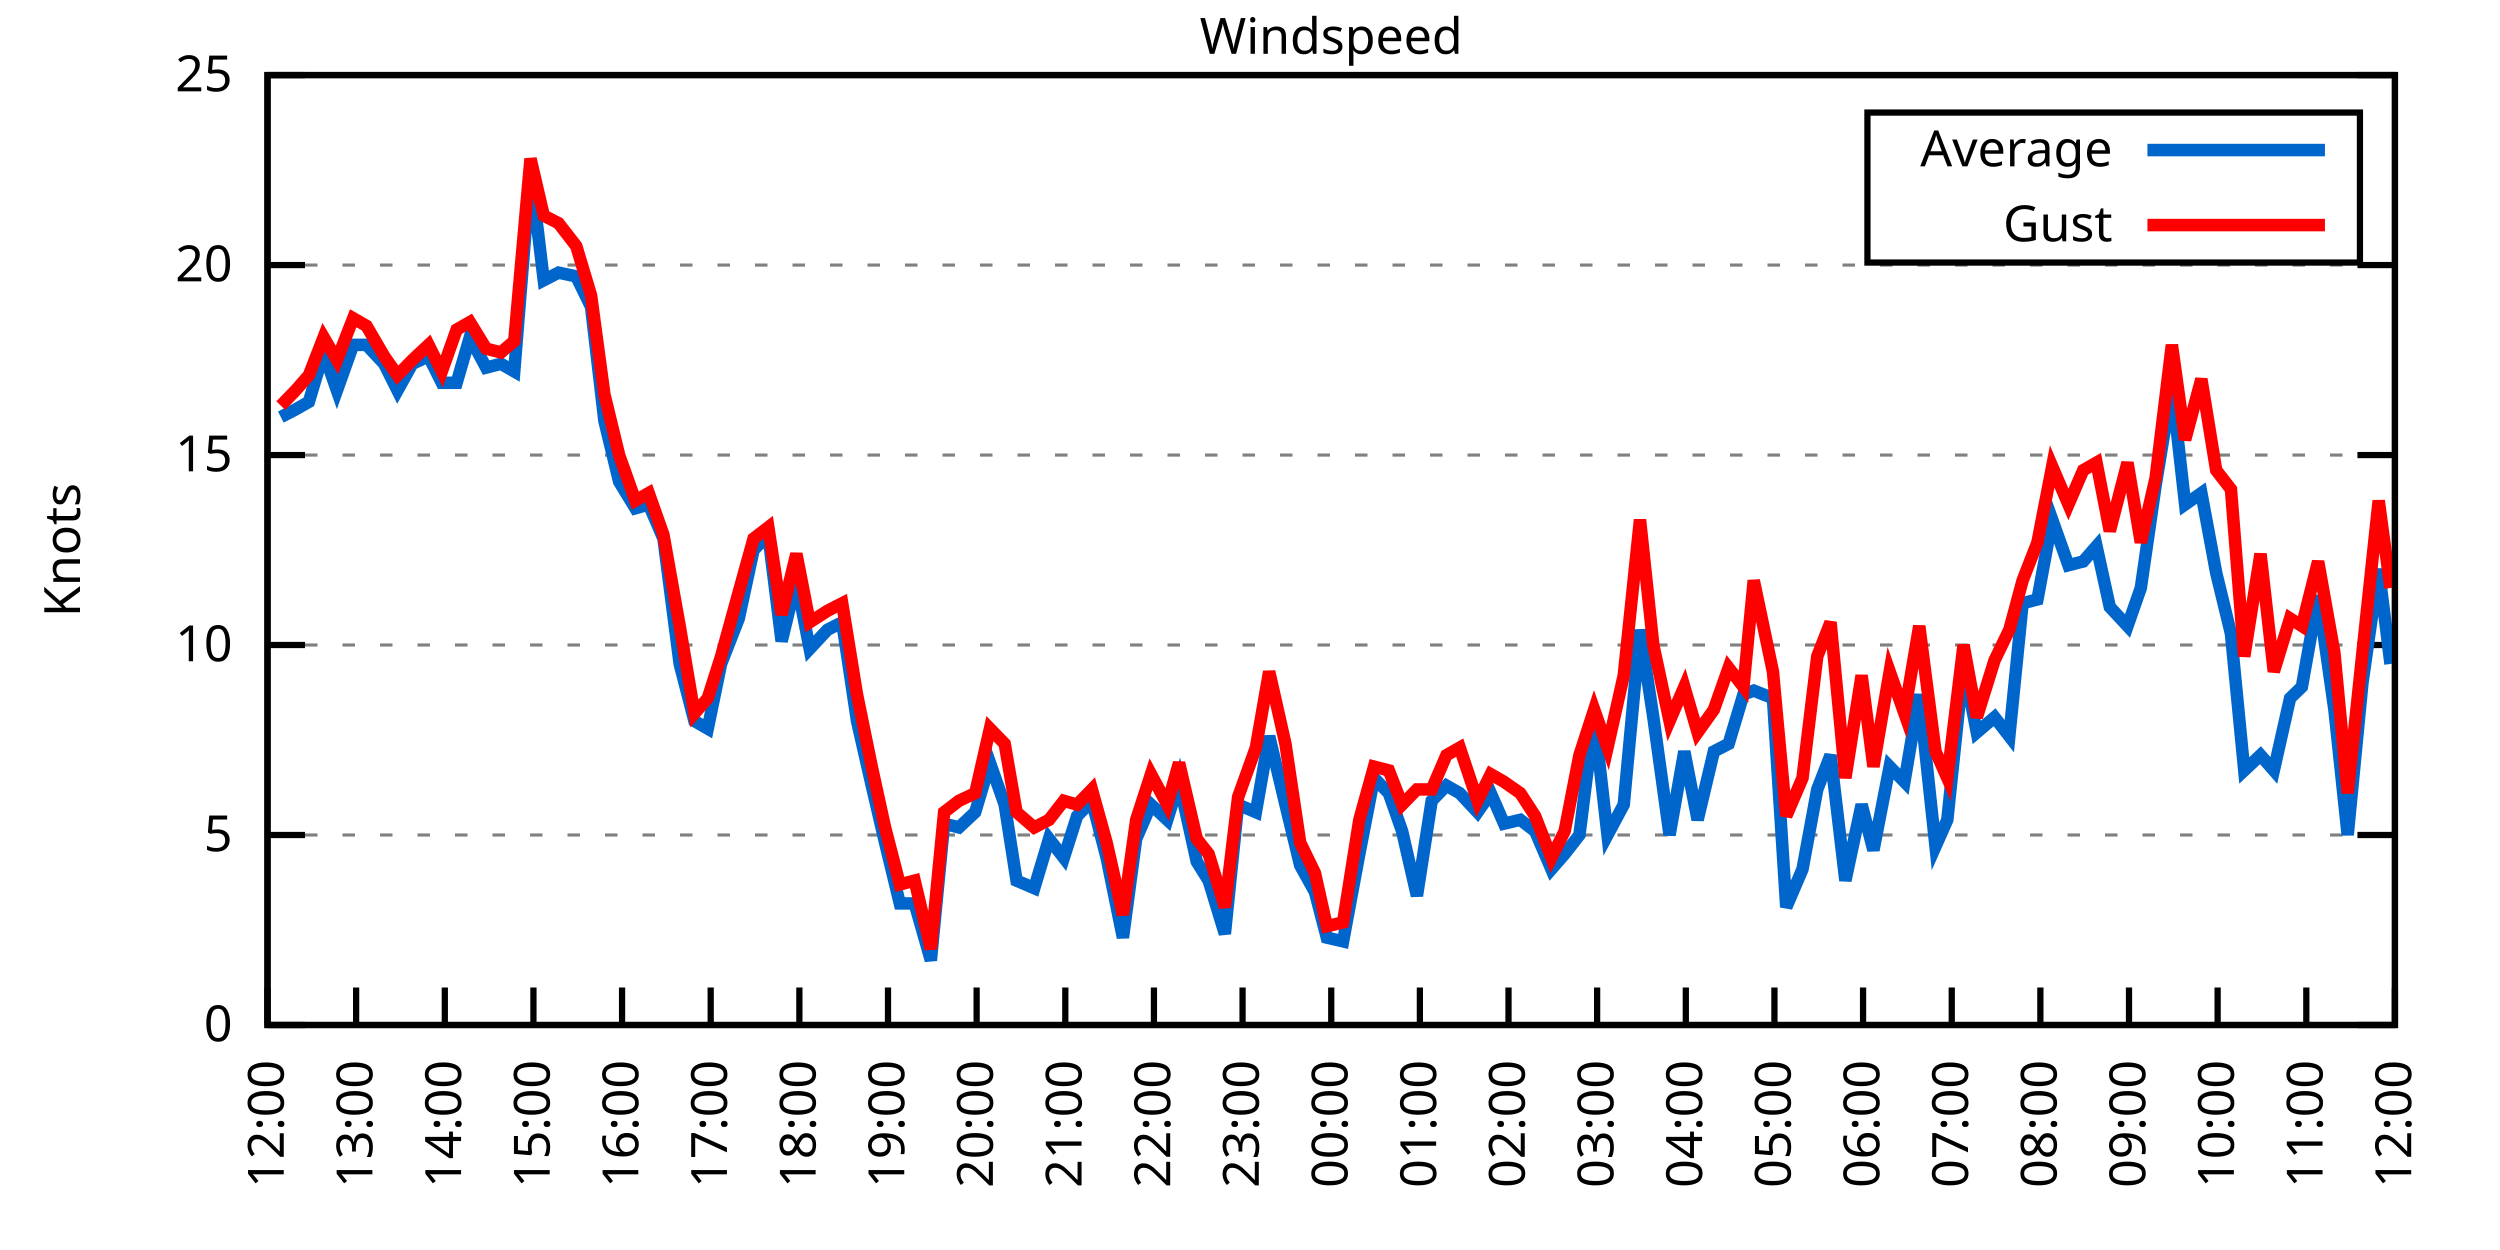
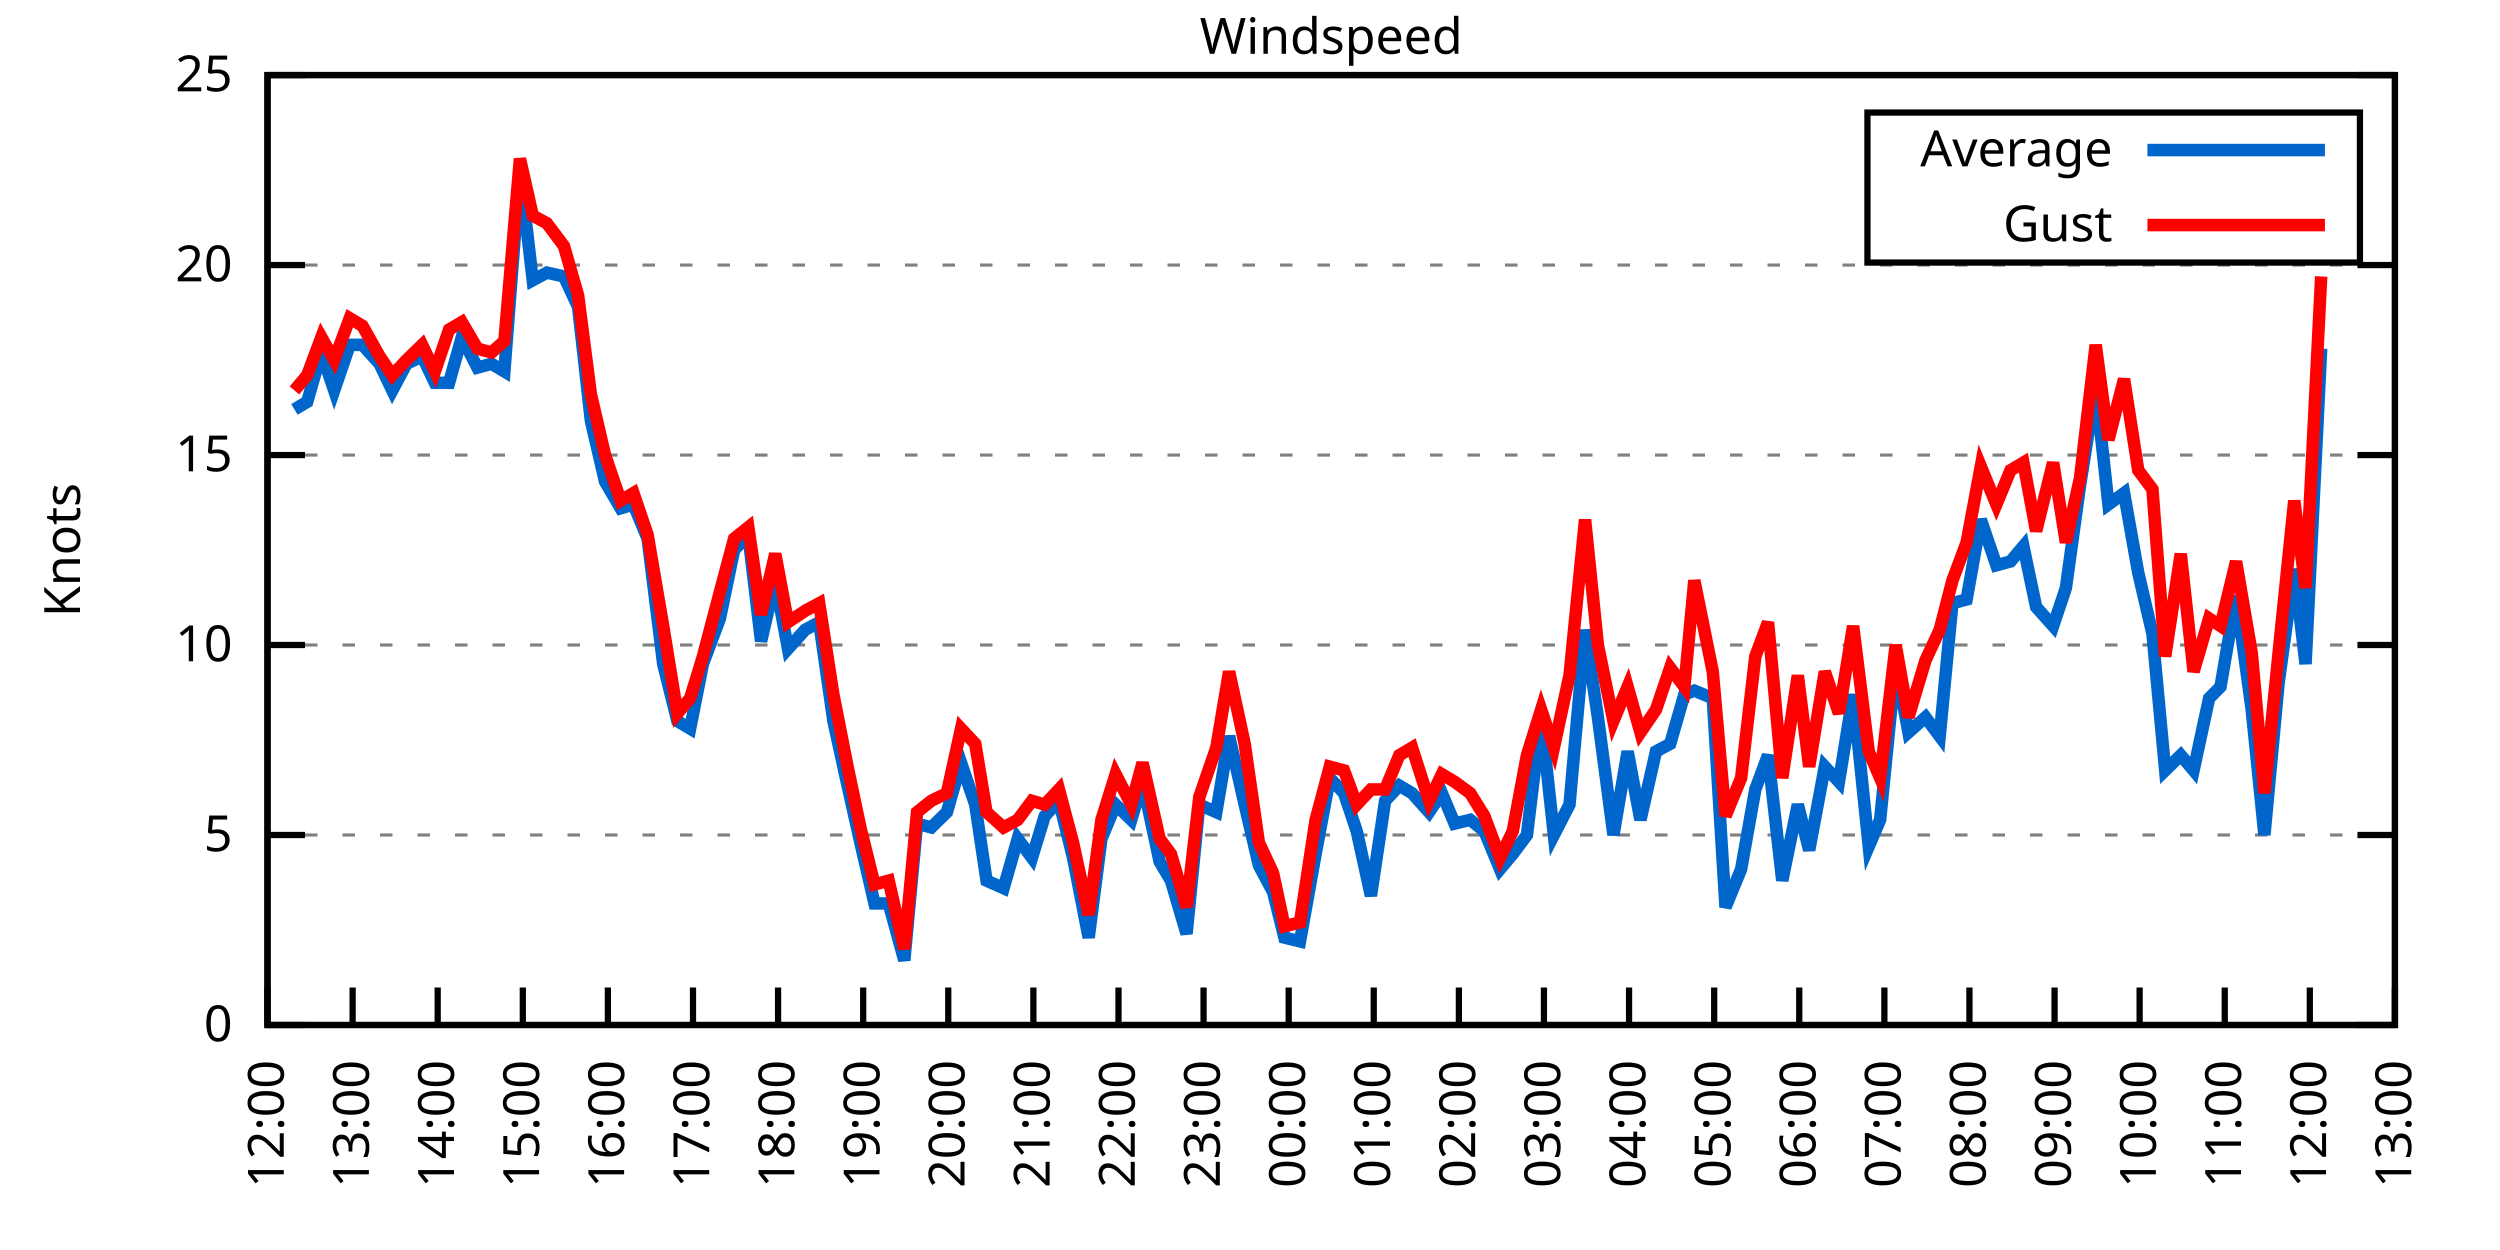
<svg xmlns="http://www.w3.org/2000/svg" xmlns:xlink="http://www.w3.org/1999/xlink" width="400" height="200" viewBox="0 0 400 200">
  <g id="gnuplot_canvas">
    <rect x="0" y="0" width="400" height="200" fill="none" />
    <defs>
      <circle id="gpDot" r="0.5" stroke-width="0.5" stroke="currentColor" />
      <path id="gpPt0" stroke-width="0.333" stroke="currentColor" d="M-1,0 h2 M0,-1 v2" />
      <path id="gpPt1" stroke-width="0.333" stroke="currentColor" d="M-1,-1 L1,1 M1,-1 L-1,1" />
      <path id="gpPt2" stroke-width="0.333" stroke="currentColor" d="M-1,0 L1,0 M0,-1 L0,1 M-1,-1 L1,1 M-1,1 L1,-1" />
      <rect id="gpPt3" stroke-width="0.333" stroke="currentColor" x="-1" y="-1" width="2" height="2" />
      <rect id="gpPt4" stroke-width="0.333" stroke="currentColor" fill="currentColor" x="-1" y="-1" width="2" height="2" />
      <circle id="gpPt5" stroke-width="0.333" stroke="currentColor" cx="0" cy="0" r="1" />
      <use xlink:href="#gpPt5" id="gpPt6" fill="currentColor" stroke="none" />
      <path id="gpPt7" stroke-width="0.333" stroke="currentColor" d="M0,-1.33 L-1.33,0.67 L1.33,0.67 z" />
      <use xlink:href="#gpPt7" id="gpPt8" fill="currentColor" stroke="none" />
      <use xlink:href="#gpPt7" id="gpPt9" stroke="currentColor" transform="rotate(180)" />
      <use xlink:href="#gpPt9" id="gpPt10" fill="currentColor" stroke="none" />
      <use xlink:href="#gpPt3" id="gpPt11" stroke="currentColor" transform="rotate(45)" />
      <use xlink:href="#gpPt11" id="gpPt12" fill="currentColor" stroke="none" />
      <path id="gpPt13" stroke-width="0.333" stroke="currentColor" d="M0,1.330 L1.265,0.411 L0.782,-1.067 L-0.782,-1.076 L-1.265,0.411 z" />
      <use xlink:href="#gpPt13" id="gpPt14" fill="currentColor" stroke="none" />
      <filter id="textbox" filterUnits="objectBoundingBox" x="0" y="0" height="1" width="1">
        <feFlood flood-color="white" flood-opacity="1" result="bgnd" />
        <feComposite in="SourceGraphic" in2="bgnd" operator="atop" />
      </filter>
      <filter id="greybox" filterUnits="objectBoundingBox" x="0" y="0" height="1" width="1">
        <feFlood flood-color="lightgrey" flood-opacity="1" result="grey" />
        <feComposite in="SourceGraphic" in2="grey" operator="atop" />
      </filter>
    </defs>
    <g fill="none" color="white" stroke="currentColor" stroke-width="1.00" stroke-linecap="butt" stroke-linejoin="miter">
</g>
    <g fill="none" color="black" stroke="currentColor" stroke-width="1.00" stroke-linecap="butt" stroke-linejoin="miter">
      <g stroke="none" shape-rendering="crispEdges">
        <polygon fill="rgb(255, 255, 255)" points="42.80,164.00 383.18,164.00 383.18,12.02 42.80,12.02 " />
      </g>
    </g>
    <g fill="none" color="black" stroke="currentColor" stroke-width="1.00" stroke-linecap="butt" stroke-linejoin="miter">
</g>
    <g fill="none" color="black" stroke="black" stroke-width="0.50" stroke-linecap="butt" stroke-linejoin="miter">
</g>
    <g fill="none" color="gray" stroke="currentColor" stroke-width="0.50" stroke-linecap="butt" stroke-linejoin="miter">
      <path stroke="gray" stroke-dasharray="2,4" class="gridline" d="M42.80,164.00 L383.19,164.00  " />
    </g>
    <g fill="none" color="gray" stroke="gray" stroke-width="1.00" stroke-linecap="butt" stroke-linejoin="miter">
</g>
    <g fill="none" color="black" stroke="currentColor" stroke-width="1.00" stroke-linecap="butt" stroke-linejoin="miter">
      <path stroke="black" d="M42.80,164.00 L48.80,164.00 M383.19,164.00 L377.19,164.00  " />
      <g transform="translate(37.20,166.60)" stroke="none" fill="black" font-family="Sans" font-size="8.00" text-anchor="end">
        <text>
          <tspan font-family="Sans"> 0</tspan>
        </text>
      </g>
    </g>
    <g fill="none" color="black" stroke="currentColor" stroke-width="1.00" stroke-linecap="butt" stroke-linejoin="miter">
</g>
    <g fill="none" color="black" stroke="black" stroke-width="0.50" stroke-linecap="butt" stroke-linejoin="miter">
</g>
    <g fill="none" color="gray" stroke="currentColor" stroke-width="0.50" stroke-linecap="butt" stroke-linejoin="miter">
      <path stroke="gray" stroke-dasharray="2,4" class="gridline" d="M42.80,133.60 L383.19,133.60  " />
    </g>
    <g fill="none" color="gray" stroke="gray" stroke-width="1.00" stroke-linecap="butt" stroke-linejoin="miter">
</g>
    <g fill="none" color="black" stroke="currentColor" stroke-width="1.00" stroke-linecap="butt" stroke-linejoin="miter">
      <path stroke="black" d="M42.80,133.60 L48.80,133.60 M383.19,133.60 L377.19,133.60  " />
      <g transform="translate(37.20,136.20)" stroke="none" fill="black" font-family="Sans" font-size="8.00" text-anchor="end">
        <text>
          <tspan font-family="Sans"> 5</tspan>
        </text>
      </g>
    </g>
    <g fill="none" color="black" stroke="currentColor" stroke-width="1.00" stroke-linecap="butt" stroke-linejoin="miter">
</g>
    <g fill="none" color="black" stroke="black" stroke-width="0.50" stroke-linecap="butt" stroke-linejoin="miter">
</g>
    <g fill="none" color="gray" stroke="currentColor" stroke-width="0.50" stroke-linecap="butt" stroke-linejoin="miter">
      <path stroke="gray" stroke-dasharray="2,4" class="gridline" d="M42.80,103.20 L383.19,103.20  " />
    </g>
    <g fill="none" color="gray" stroke="gray" stroke-width="1.00" stroke-linecap="butt" stroke-linejoin="miter">
</g>
    <g fill="none" color="black" stroke="currentColor" stroke-width="1.00" stroke-linecap="butt" stroke-linejoin="miter">
      <path stroke="black" d="M42.80,103.20 L48.80,103.20 M383.19,103.20 L377.19,103.20  " />
      <g transform="translate(37.20,105.80)" stroke="none" fill="black" font-family="Sans" font-size="8.00" text-anchor="end">
        <text>
          <tspan font-family="Sans"> 10</tspan>
        </text>
      </g>
    </g>
    <g fill="none" color="black" stroke="currentColor" stroke-width="1.00" stroke-linecap="butt" stroke-linejoin="miter">
</g>
    <g fill="none" color="black" stroke="black" stroke-width="0.50" stroke-linecap="butt" stroke-linejoin="miter">
</g>
    <g fill="none" color="gray" stroke="currentColor" stroke-width="0.50" stroke-linecap="butt" stroke-linejoin="miter">
      <path stroke="gray" stroke-dasharray="2,4" class="gridline" d="M42.80,72.81 L383.19,72.81  " />
    </g>
    <g fill="none" color="gray" stroke="gray" stroke-width="1.00" stroke-linecap="butt" stroke-linejoin="miter">
</g>
    <g fill="none" color="black" stroke="currentColor" stroke-width="1.00" stroke-linecap="butt" stroke-linejoin="miter">
      <path stroke="black" d="M42.80,72.81 L48.80,72.81 M383.19,72.81 L377.19,72.81  " />
      <g transform="translate(37.20,75.41)" stroke="none" fill="black" font-family="Sans" font-size="8.00" text-anchor="end">
        <text>
          <tspan font-family="Sans"> 15</tspan>
        </text>
      </g>
    </g>
    <g fill="none" color="black" stroke="currentColor" stroke-width="1.00" stroke-linecap="butt" stroke-linejoin="miter">
</g>
    <g fill="none" color="black" stroke="black" stroke-width="0.50" stroke-linecap="butt" stroke-linejoin="miter">
</g>
    <g fill="none" color="gray" stroke="currentColor" stroke-width="0.50" stroke-linecap="butt" stroke-linejoin="miter">
      <path stroke="gray" stroke-dasharray="2,4" class="gridline" d="M42.80,42.41 L383.19,42.41  " />
    </g>
    <g fill="none" color="gray" stroke="gray" stroke-width="1.00" stroke-linecap="butt" stroke-linejoin="miter">
</g>
    <g fill="none" color="black" stroke="currentColor" stroke-width="1.00" stroke-linecap="butt" stroke-linejoin="miter">
      <path stroke="black" d="M42.80,42.41 L48.80,42.41 M383.19,42.41 L377.19,42.41  " />
      <g transform="translate(37.20,45.01)" stroke="none" fill="black" font-family="Sans" font-size="8.00" text-anchor="end">
        <text>
          <tspan font-family="Sans"> 20</tspan>
        </text>
      </g>
    </g>
    <g fill="none" color="black" stroke="currentColor" stroke-width="1.00" stroke-linecap="butt" stroke-linejoin="miter">
</g>
    <g fill="none" color="black" stroke="black" stroke-width="0.50" stroke-linecap="butt" stroke-linejoin="miter">
</g>
    <g fill="none" color="gray" stroke="currentColor" stroke-width="0.50" stroke-linecap="butt" stroke-linejoin="miter">
      <path stroke="gray" stroke-dasharray="2,4" class="gridline" d="M42.80,12.01 L383.19,12.01  " />
    </g>
    <g fill="none" color="gray" stroke="gray" stroke-width="1.00" stroke-linecap="butt" stroke-linejoin="miter">
</g>
    <g fill="none" color="black" stroke="currentColor" stroke-width="1.00" stroke-linecap="butt" stroke-linejoin="miter">
      <path stroke="black" d="M42.80,12.01 L48.80,12.01 M383.19,12.01 L377.19,12.01  " />
      <g transform="translate(37.20,14.61)" stroke="none" fill="black" font-family="Sans" font-size="8.00" text-anchor="end">
        <text>
          <tspan font-family="Sans"> 25</tspan>
        </text>
      </g>
    </g>
    <g fill="none" color="black" stroke="currentColor" stroke-width="1.00" stroke-linecap="butt" stroke-linejoin="miter">
      <path stroke="black" d="M42.80,164.00 L42.80,158.00  " />
      <g transform="translate(45.40,169.60) rotate(270.00)" stroke="none" fill="black" font-family="Sans" font-size="8.00" text-anchor="end">
        <text>
          <tspan font-family="Sans">12:00</tspan>
        </text>
      </g>
    </g>
    <g fill="none" color="black" stroke="currentColor" stroke-width="1.00" stroke-linecap="butt" stroke-linejoin="miter">
-       <path stroke="black" d="M56.98,164.00 L56.98,158.00  " />
-       <g transform="translate(59.58,169.60) rotate(270.00)" stroke="none" fill="black" font-family="Sans" font-size="8.00" text-anchor="end">
+       <path stroke="black" d="M56.42,164.00 L56.42,158.00  " />
+       <g transform="translate(59.02,169.60) rotate(270.00)" stroke="none" fill="black" font-family="Sans" font-size="8.00" text-anchor="end">
        <text>
          <tspan font-family="Sans">13:00</tspan>
        </text>
      </g>
    </g>
    <g fill="none" color="black" stroke="currentColor" stroke-width="1.00" stroke-linecap="butt" stroke-linejoin="miter">
-       <path stroke="black" d="M71.17,164.00 L71.17,158.00  " />
-       <g transform="translate(73.77,169.60) rotate(270.00)" stroke="none" fill="black" font-family="Sans" font-size="8.00" text-anchor="end">
+       <path stroke="black" d="M70.03,164.00 L70.03,158.00  " />
+       <g transform="translate(72.63,169.60) rotate(270.00)" stroke="none" fill="black" font-family="Sans" font-size="8.00" text-anchor="end">
        <text>
          <tspan font-family="Sans">14:00</tspan>
        </text>
      </g>
    </g>
    <g fill="none" color="black" stroke="currentColor" stroke-width="1.00" stroke-linecap="butt" stroke-linejoin="miter">
-       <path stroke="black" d="M85.35,164.00 L85.35,158.00  " />
-       <g transform="translate(87.95,169.60) rotate(270.00)" stroke="none" fill="black" font-family="Sans" font-size="8.00" text-anchor="end">
+       <path stroke="black" d="M83.65,164.00 L83.65,158.00  " />
+       <g transform="translate(86.25,169.60) rotate(270.00)" stroke="none" fill="black" font-family="Sans" font-size="8.00" text-anchor="end">
        <text>
          <tspan font-family="Sans">15:00</tspan>
        </text>
      </g>
    </g>
    <g fill="none" color="black" stroke="currentColor" stroke-width="1.00" stroke-linecap="butt" stroke-linejoin="miter">
-       <path stroke="black" d="M99.53,164.00 L99.53,158.00  " />
-       <g transform="translate(102.13,169.60) rotate(270.00)" stroke="none" fill="black" font-family="Sans" font-size="8.00" text-anchor="end">
+       <path stroke="black" d="M97.26,164.00 L97.26,158.00  " />
+       <g transform="translate(99.86,169.60) rotate(270.00)" stroke="none" fill="black" font-family="Sans" font-size="8.00" text-anchor="end">
        <text>
          <tspan font-family="Sans">16:00</tspan>
        </text>
      </g>
    </g>
    <g fill="none" color="black" stroke="currentColor" stroke-width="1.00" stroke-linecap="butt" stroke-linejoin="miter">
-       <path stroke="black" d="M113.71,164.00 L113.71,158.00  " />
-       <g transform="translate(116.31,169.60) rotate(270.00)" stroke="none" fill="black" font-family="Sans" font-size="8.00" text-anchor="end">
+       <path stroke="black" d="M110.88,164.00 L110.88,158.00  " />
+       <g transform="translate(113.48,169.60) rotate(270.00)" stroke="none" fill="black" font-family="Sans" font-size="8.00" text-anchor="end">
        <text>
          <tspan font-family="Sans">17:00</tspan>
        </text>
      </g>
    </g>
    <g fill="none" color="black" stroke="currentColor" stroke-width="1.00" stroke-linecap="butt" stroke-linejoin="miter">
-       <path stroke="black" d="M127.90,164.00 L127.90,158.00  " />
-       <g transform="translate(130.50,169.60) rotate(270.00)" stroke="none" fill="black" font-family="Sans" font-size="8.00" text-anchor="end">
+       <path stroke="black" d="M124.49,164.00 L124.49,158.00  " />
+       <g transform="translate(127.09,169.60) rotate(270.00)" stroke="none" fill="black" font-family="Sans" font-size="8.00" text-anchor="end">
        <text>
          <tspan font-family="Sans">18:00</tspan>
        </text>
      </g>
    </g>
    <g fill="none" color="black" stroke="currentColor" stroke-width="1.00" stroke-linecap="butt" stroke-linejoin="miter">
-       <path stroke="black" d="M142.08,164.00 L142.08,158.00  " />
-       <g transform="translate(144.68,169.60) rotate(270.00)" stroke="none" fill="black" font-family="Sans" font-size="8.00" text-anchor="end">
+       <path stroke="black" d="M138.11,164.00 L138.11,158.00  " />
+       <g transform="translate(140.71,169.60) rotate(270.00)" stroke="none" fill="black" font-family="Sans" font-size="8.00" text-anchor="end">
        <text>
          <tspan font-family="Sans">19:00</tspan>
        </text>
      </g>
    </g>
    <g fill="none" color="black" stroke="currentColor" stroke-width="1.00" stroke-linecap="butt" stroke-linejoin="miter">
-       <path stroke="black" d="M156.26,164.00 L156.26,158.00  " />
-       <g transform="translate(158.86,169.60) rotate(270.00)" stroke="none" fill="black" font-family="Sans" font-size="8.00" text-anchor="end">
+       <path stroke="black" d="M151.72,164.00 L151.72,158.00  " />
+       <g transform="translate(154.32,169.60) rotate(270.00)" stroke="none" fill="black" font-family="Sans" font-size="8.00" text-anchor="end">
        <text>
          <tspan font-family="Sans">20:00</tspan>
        </text>
      </g>
    </g>
    <g fill="none" color="black" stroke="currentColor" stroke-width="1.00" stroke-linecap="butt" stroke-linejoin="miter">
-       <path stroke="black" d="M170.45,164.00 L170.45,158.00  " />
-       <g transform="translate(173.05,169.60) rotate(270.00)" stroke="none" fill="black" font-family="Sans" font-size="8.00" text-anchor="end">
+       <path stroke="black" d="M165.34,164.00 L165.34,158.00  " />
+       <g transform="translate(167.94,169.60) rotate(270.00)" stroke="none" fill="black" font-family="Sans" font-size="8.00" text-anchor="end">
        <text>
          <tspan font-family="Sans">21:00</tspan>
        </text>
      </g>
    </g>
    <g fill="none" color="black" stroke="currentColor" stroke-width="1.00" stroke-linecap="butt" stroke-linejoin="miter">
-       <path stroke="black" d="M184.63,164.00 L184.63,158.00  " />
-       <g transform="translate(187.23,169.60) rotate(270.00)" stroke="none" fill="black" font-family="Sans" font-size="8.00" text-anchor="end">
+       <path stroke="black" d="M178.96,164.00 L178.96,158.00  " />
+       <g transform="translate(181.56,169.60) rotate(270.00)" stroke="none" fill="black" font-family="Sans" font-size="8.00" text-anchor="end">
        <text>
          <tspan font-family="Sans">22:00</tspan>
        </text>
      </g>
    </g>
    <g fill="none" color="black" stroke="currentColor" stroke-width="1.00" stroke-linecap="butt" stroke-linejoin="miter">
-       <path stroke="black" d="M198.81,164.00 L198.81,158.00  " />
-       <g transform="translate(201.41,169.60) rotate(270.00)" stroke="none" fill="black" font-family="Sans" font-size="8.00" text-anchor="end">
+       <path stroke="black" d="M192.57,164.00 L192.57,158.00  " />
+       <g transform="translate(195.17,169.60) rotate(270.00)" stroke="none" fill="black" font-family="Sans" font-size="8.00" text-anchor="end">
        <text>
          <tspan font-family="Sans">23:00</tspan>
        </text>
      </g>
    </g>
    <g fill="none" color="black" stroke="currentColor" stroke-width="1.00" stroke-linecap="butt" stroke-linejoin="miter">
-       <path stroke="black" d="M213.00,164.00 L213.00,158.00  " />
-       <g transform="translate(215.60,169.60) rotate(270.00)" stroke="none" fill="black" font-family="Sans" font-size="8.00" text-anchor="end">
+       <path stroke="black" d="M206.19,164.00 L206.19,158.00  " />
+       <g transform="translate(208.79,169.60) rotate(270.00)" stroke="none" fill="black" font-family="Sans" font-size="8.00" text-anchor="end">
        <text>
          <tspan font-family="Sans">00:00</tspan>
        </text>
      </g>
    </g>
    <g fill="none" color="black" stroke="currentColor" stroke-width="1.00" stroke-linecap="butt" stroke-linejoin="miter">
-       <path stroke="black" d="M227.18,164.00 L227.18,158.00  " />
-       <g transform="translate(229.78,169.60) rotate(270.00)" stroke="none" fill="black" font-family="Sans" font-size="8.00" text-anchor="end">
+       <path stroke="black" d="M219.80,164.00 L219.80,158.00  " />
+       <g transform="translate(222.40,169.60) rotate(270.00)" stroke="none" fill="black" font-family="Sans" font-size="8.00" text-anchor="end">
        <text>
          <tspan font-family="Sans">01:00</tspan>
        </text>
      </g>
    </g>
    <g fill="none" color="black" stroke="currentColor" stroke-width="1.00" stroke-linecap="butt" stroke-linejoin="miter">
-       <path stroke="black" d="M241.36,164.00 L241.36,158.00  " />
-       <g transform="translate(243.96,169.60) rotate(270.00)" stroke="none" fill="black" font-family="Sans" font-size="8.00" text-anchor="end">
+       <path stroke="black" d="M233.42,164.00 L233.42,158.00  " />
+       <g transform="translate(236.02,169.60) rotate(270.00)" stroke="none" fill="black" font-family="Sans" font-size="8.00" text-anchor="end">
        <text>
          <tspan font-family="Sans">02:00</tspan>
        </text>
      </g>
    </g>
    <g fill="none" color="black" stroke="currentColor" stroke-width="1.00" stroke-linecap="butt" stroke-linejoin="miter">
-       <path stroke="black" d="M255.54,164.00 L255.54,158.00  " />
-       <g transform="translate(258.14,169.60) rotate(270.00)" stroke="none" fill="black" font-family="Sans" font-size="8.00" text-anchor="end">
+       <path stroke="black" d="M247.03,164.00 L247.03,158.00  " />
+       <g transform="translate(249.63,169.60) rotate(270.00)" stroke="none" fill="black" font-family="Sans" font-size="8.00" text-anchor="end">
        <text>
          <tspan font-family="Sans">03:00</tspan>
        </text>
      </g>
    </g>
    <g fill="none" color="black" stroke="currentColor" stroke-width="1.00" stroke-linecap="butt" stroke-linejoin="miter">
-       <path stroke="black" d="M269.73,164.00 L269.73,158.00  " />
-       <g transform="translate(272.33,169.60) rotate(270.00)" stroke="none" fill="black" font-family="Sans" font-size="8.00" text-anchor="end">
+       <path stroke="black" d="M260.65,164.00 L260.65,158.00  " />
+       <g transform="translate(263.25,169.60) rotate(270.00)" stroke="none" fill="black" font-family="Sans" font-size="8.00" text-anchor="end">
        <text>
          <tspan font-family="Sans">04:00</tspan>
        </text>
      </g>
    </g>
    <g fill="none" color="black" stroke="currentColor" stroke-width="1.00" stroke-linecap="butt" stroke-linejoin="miter">
-       <path stroke="black" d="M283.91,164.00 L283.91,158.00  " />
-       <g transform="translate(286.51,169.60) rotate(270.00)" stroke="none" fill="black" font-family="Sans" font-size="8.00" text-anchor="end">
+       <path stroke="black" d="M274.27,164.00 L274.27,158.00  " />
+       <g transform="translate(276.87,169.60) rotate(270.00)" stroke="none" fill="black" font-family="Sans" font-size="8.00" text-anchor="end">
        <text>
          <tspan font-family="Sans">05:00</tspan>
        </text>
      </g>
    </g>
    <g fill="none" color="black" stroke="currentColor" stroke-width="1.00" stroke-linecap="butt" stroke-linejoin="miter">
-       <path stroke="black" d="M298.09,164.00 L298.09,158.00  " />
-       <g transform="translate(300.69,169.60) rotate(270.00)" stroke="none" fill="black" font-family="Sans" font-size="8.00" text-anchor="end">
+       <path stroke="black" d="M287.88,164.00 L287.88,158.00  " />
+       <g transform="translate(290.48,169.60) rotate(270.00)" stroke="none" fill="black" font-family="Sans" font-size="8.00" text-anchor="end">
        <text>
          <tspan font-family="Sans">06:00</tspan>
        </text>
      </g>
    </g>
    <g fill="none" color="black" stroke="currentColor" stroke-width="1.00" stroke-linecap="butt" stroke-linejoin="miter">
-       <path stroke="black" d="M312.28,164.00 L312.28,158.00  " />
-       <g transform="translate(314.88,169.60) rotate(270.00)" stroke="none" fill="black" font-family="Sans" font-size="8.00" text-anchor="end">
+       <path stroke="black" d="M301.50,164.00 L301.50,158.00  " />
+       <g transform="translate(304.10,169.60) rotate(270.00)" stroke="none" fill="black" font-family="Sans" font-size="8.00" text-anchor="end">
        <text>
          <tspan font-family="Sans">07:00</tspan>
        </text>
      </g>
    </g>
    <g fill="none" color="black" stroke="currentColor" stroke-width="1.00" stroke-linecap="butt" stroke-linejoin="miter">
-       <path stroke="black" d="M326.46,164.00 L326.46,158.00  " />
-       <g transform="translate(329.06,169.60) rotate(270.00)" stroke="none" fill="black" font-family="Sans" font-size="8.00" text-anchor="end">
+       <path stroke="black" d="M315.11,164.00 L315.11,158.00  " />
+       <g transform="translate(317.71,169.60) rotate(270.00)" stroke="none" fill="black" font-family="Sans" font-size="8.00" text-anchor="end">
        <text>
          <tspan font-family="Sans">08:00</tspan>
        </text>
      </g>
    </g>
    <g fill="none" color="black" stroke="currentColor" stroke-width="1.00" stroke-linecap="butt" stroke-linejoin="miter">
-       <path stroke="black" d="M340.64,164.00 L340.64,158.00  " />
-       <g transform="translate(343.24,169.60) rotate(270.00)" stroke="none" fill="black" font-family="Sans" font-size="8.00" text-anchor="end">
+       <path stroke="black" d="M328.73,164.00 L328.73,158.00  " />
+       <g transform="translate(331.33,169.60) rotate(270.00)" stroke="none" fill="black" font-family="Sans" font-size="8.00" text-anchor="end">
        <text>
          <tspan font-family="Sans">09:00</tspan>
        </text>
      </g>
    </g>
    <g fill="none" color="black" stroke="currentColor" stroke-width="1.00" stroke-linecap="butt" stroke-linejoin="miter">
-       <path stroke="black" d="M354.82,164.00 L354.82,158.00  " />
-       <g transform="translate(357.42,169.60) rotate(270.00)" stroke="none" fill="black" font-family="Sans" font-size="8.00" text-anchor="end">
+       <path stroke="black" d="M342.34,164.00 L342.34,158.00  " />
+       <g transform="translate(344.94,169.60) rotate(270.00)" stroke="none" fill="black" font-family="Sans" font-size="8.00" text-anchor="end">
        <text>
          <tspan font-family="Sans">10:00</tspan>
        </text>
      </g>
    </g>
    <g fill="none" color="black" stroke="currentColor" stroke-width="1.00" stroke-linecap="butt" stroke-linejoin="miter">
-       <path stroke="black" d="M369.01,164.00 L369.01,158.00  " />
-       <g transform="translate(371.61,169.60) rotate(270.00)" stroke="none" fill="black" font-family="Sans" font-size="8.00" text-anchor="end">
+       <path stroke="black" d="M355.96,164.00 L355.96,158.00  " />
+       <g transform="translate(358.56,169.60) rotate(270.00)" stroke="none" fill="black" font-family="Sans" font-size="8.00" text-anchor="end">
        <text>
          <tspan font-family="Sans">11:00</tspan>
+         </text>
+       </g>
+     </g>
+     <g fill="none" color="black" stroke="currentColor" stroke-width="1.00" stroke-linecap="butt" stroke-linejoin="miter">
+       <path stroke="black" d="M369.57,164.00 L369.57,158.00  " />
+       <g transform="translate(372.17,169.60) rotate(270.00)" stroke="none" fill="black" font-family="Sans" font-size="8.00" text-anchor="end">
+         <text>
+           <tspan font-family="Sans">12:00</tspan>
        </text>
      </g>
    </g>
    <g fill="none" color="black" stroke="currentColor" stroke-width="1.00" stroke-linecap="butt" stroke-linejoin="miter">
      <path stroke="black" d="M383.19,164.00 L383.19,158.00  " />
      <g transform="translate(385.79,169.60) rotate(270.00)" stroke="none" fill="black" font-family="Sans" font-size="8.00" text-anchor="end">
        <text>
-           <tspan font-family="Sans">12:00</tspan>
+           <tspan font-family="Sans">13:00</tspan>
        </text>
      </g>
    </g>
    <g fill="none" color="black" stroke="currentColor" stroke-width="1.00" stroke-linecap="butt" stroke-linejoin="miter">
</g>
    <g fill="none" color="black" stroke="currentColor" stroke-width="1.00" stroke-linecap="butt" stroke-linejoin="miter">
      <path stroke="black" d="M42.80,12.01 L42.80,164.00 L383.19,164.00 L383.19,12.01 L42.80,12.01 Z  " />
    </g>
    <g fill="none" color="black" stroke="currentColor" stroke-width="1.00" stroke-linecap="butt" stroke-linejoin="miter">
</g>
    <g fill="none" color="black" stroke="currentColor" stroke-width="1.00" stroke-linecap="butt" stroke-linejoin="miter">
      <path stroke="black" d="M298.79,42.01 L298.79,18.01 L377.59,18.01 L377.59,42.01 L298.79,42.01 Z  " />
    </g>
    <g id="Windspeed_plot_1">
      <g fill="none" color="white" stroke="black" stroke-width="2.00" stroke-linecap="butt" stroke-linejoin="miter">
</g>
      <g fill="none" color="black" stroke="currentColor" stroke-width="2.00" stroke-linecap="butt" stroke-linejoin="miter">
        <g transform="translate(337.99,26.61)" stroke="none" fill="black" font-family="Sans" font-size="8.00" text-anchor="end">
          <text>
            <tspan font-family="Sans">Average</tspan>
          </text>
        </g>
      </g>
      <g fill="none" color="black" stroke="currentColor" stroke-width="2.00" stroke-linecap="butt" stroke-linejoin="miter">
-         <path stroke="rgb(  0, 102, 204)" d="M343.59,24.01 L371.99,24.01 M44.93,66.73 L47.29,65.51 L49.42,64.29 L51.78,56.39 L53.91,62.47 L56.51,55.18   L58.64,55.18 L61.47,58.21 L63.60,62.47 L65.97,58.21 L68.57,57.00 L70.69,61.25 L73.06,61.25 L75.18,53.96   L77.78,58.82 L80.15,58.21 L82.28,59.43 L84.88,27.21 L87.00,44.84 L89.37,43.62 L92.20,44.23 L94.57,49.10   L96.70,67.33 L99.06,77.06 L101.66,81.32 L103.79,80.71 L106.15,86.18 L108.75,106.24 L111.11,115.36 L113.24,116.58   L115.37,106.24 L118.21,98.95 L120.57,88.00 L122.93,85.57 L125.06,102.60 L127.42,92.87 L129.55,103.81 L132.39,100.77   L134.75,99.56 L137.12,115.36 L139.48,125.70 L141.61,134.82 L143.97,144.55 L146.34,144.55 L148.94,153.66 L151.06,131.78   L153.43,132.39 L156.03,129.95 L158.39,122.05 L160.75,128.74 L162.65,140.90 L165.48,142.11 L167.85,134.21 L170.21,137.25   L172.34,130.56 L174.70,128.13 L177.06,137.25 L179.67,150.02 L181.79,134.21 L184.16,128.74 L186.76,131.17 L188.65,125.09   L191.48,137.86 L193.38,140.90 L195.98,149.41 L198.10,128.74 L200.94,129.95 L203.07,117.80 L205.67,128.74 L208.03,138.47   L210.39,142.72 L212.29,150.02 L214.89,150.62 L217.49,136.64 L219.85,124.48 L222.21,126.91 L224.34,132.99 L226.71,143.33   L229.07,128.13 L231.43,125.70 L233.56,126.91 L236.40,129.95 L238.52,126.91 L240.65,131.78 L243.25,131.17 L245.62,132.99   L248.22,139.07 L250.34,136.64 L252.71,133.60 L255.07,114.76 L257.20,133.60 L259.80,128.74 L262.40,100.77 L264.53,114.76   L267.13,133.60 L269.49,120.23 L271.62,131.17 L274.22,120.23 L276.58,119.01 L278.95,111.11 L280.60,110.50 L283.67,111.72   L285.80,145.15 L288.40,139.07 L290.76,126.31 L292.89,120.83 L295.26,140.90 L297.86,128.74 L299.75,136.03 L302.35,122.66   L304.71,125.09 L307.08,111.11 L309.68,135.43 L311.57,131.17 L314.17,106.24 L316.29,117.19 L319.13,114.76 L321.49,117.80   L323.62,96.52 L325.99,95.91 L328.35,83.14 L330.95,90.44 L333.31,89.83 L335.44,87.40 L337.57,97.12 L340.40,100.16   L342.53,94.08 L344.90,77.67 L347.50,61.86 L349.62,80.71 L352.22,78.89 L354.59,91.65 L356.95,101.38 L359.08,123.27   L361.68,120.83 L363.81,123.27 L366.41,111.72 L368.30,109.89 L370.90,95.30 L373.50,113.54 L375.63,133.60 L377.99,109.28   L380.59,91.04 L382.48,106.24  " />
+         <path stroke="rgb(  0, 102, 204)" d="M343.59,24.01 L371.99,24.01 M47.11,65.51 L49.15,64.29 L51.42,56.39 L53.47,62.47 L55.96,55.18 L58.00,55.18   L60.73,58.21 L62.77,62.47 L65.04,58.21 L67.54,57.00 L69.58,61.25 L71.85,61.25 L73.89,53.96 L76.39,58.82   L78.65,58.21 L80.70,59.43 L83.19,27.21 L85.24,44.84 L87.50,43.62 L90.23,44.23 L92.50,49.10 L94.54,67.33   L96.81,77.06 L99.30,81.32 L101.35,80.71 L103.62,86.18 L106.11,106.24 L108.38,115.36 L110.42,116.58 L112.47,106.24   L115.19,98.95 L117.46,88.00 L119.73,85.57 L121.77,102.60 L124.04,92.87 L126.08,103.81 L128.81,100.77 L131.07,99.56   L133.34,115.36 L135.61,125.70 L137.66,134.82 L139.92,144.55 L142.19,144.55 L144.69,153.66 L146.73,131.78 L149.00,132.39   L151.50,129.95 L153.77,122.05 L156.04,128.74 L157.85,140.90 L160.57,142.11 L162.84,134.21 L165.11,137.25 L167.16,130.56   L169.43,128.13 L171.69,137.25 L174.19,150.02 L176.23,134.21 L178.50,128.74 L181.00,131.17 L182.81,125.09 L185.54,137.86   L187.35,140.90 L189.85,149.41 L191.89,128.74 L194.61,129.95 L196.66,117.80 L199.15,128.74 L201.42,138.47 L203.69,142.72   L205.51,150.02 L208.00,150.62 L210.50,136.64 L212.77,124.48 L215.04,126.91 L217.08,132.99 L219.35,143.33 L221.62,128.13   L223.89,125.70 L225.93,126.91 L228.65,129.95 L230.70,126.91 L232.74,131.78 L235.23,131.17 L237.50,132.99 L240.00,139.07   L242.04,136.64 L244.31,133.60 L246.58,114.76 L248.62,133.60 L251.12,128.74 L253.61,100.77 L255.66,114.76 L258.15,133.60   L260.42,120.23 L262.47,131.17 L264.96,120.23 L267.23,119.01 L269.50,111.11 L271.09,110.50 L274.04,111.72 L276.08,145.15   L278.58,139.07 L280.85,126.31 L282.89,120.83 L285.16,140.90 L287.65,128.74 L289.47,136.03 L291.97,122.66 L294.23,125.09   L296.50,111.11 L299.00,135.43 L300.82,131.17 L303.31,106.24 L305.35,117.19 L308.08,114.76 L310.35,117.80 L312.39,96.52   L314.66,95.91 L316.93,83.14 L319.42,90.44 L321.69,89.83 L323.74,87.40 L325.78,97.12 L328.50,100.16 L330.54,94.08   L332.81,77.67 L335.31,61.86 L337.35,80.71 L339.85,78.89 L342.12,91.65 L344.39,101.38 L346.43,123.27 L348.92,120.83   L350.97,123.27 L353.46,111.72 L355.28,109.89 L357.77,95.30 L360.27,113.54 L362.31,133.60 L364.58,109.28 L367.08,91.04   L368.89,106.24 L371.39,55.78  " />
      </g>
    </g>
    <g id="Windspeed_plot_2">
      <g fill="none" color="black" stroke="currentColor" stroke-width="2.00" stroke-linecap="butt" stroke-linejoin="miter">
        <g transform="translate(337.99,38.61)" stroke="none" fill="black" font-family="Sans" font-size="8.00" text-anchor="end">
          <text>
            <tspan font-family="Sans">Gust</tspan>
          </text>
        </g>
      </g>
      <g fill="none" color="black" stroke="currentColor" stroke-width="2.00" stroke-linecap="butt" stroke-linejoin="miter">
-         <path stroke="rgb(255,   0,   0)" d="M343.59,36.01 L371.99,36.01 M44.93,64.90 L47.29,62.47 L49.42,60.04 L51.78,53.96 L53.91,57.61 L56.51,50.92   L58.64,52.14 L61.47,57.00 L63.60,60.04 L65.97,57.61 L68.57,55.18 L70.69,59.43 L73.06,52.74 L75.18,51.53   L77.78,55.78 L80.15,56.39 L82.28,54.57 L84.88,25.39 L87.00,34.50 L89.37,35.72 L92.20,39.37 L94.57,47.27   L96.70,63.08 L99.06,72.81 L101.66,80.10 L103.79,78.89 L106.15,85.57 L108.75,100.16 L111.11,114.15 L113.24,111.72   L115.37,105.03 L118.21,94.69 L120.57,86.18 L122.93,84.36 L125.06,98.34 L127.42,88.61 L129.55,99.56 L132.39,97.73   L134.75,96.52 L137.12,111.11 L139.48,122.66 L141.61,132.39 L143.97,141.51 L146.34,140.90 L148.94,151.84 L151.06,129.95   L153.43,128.13 L156.03,126.91 L158.39,116.58 L160.75,119.01 L162.65,129.95 L165.48,132.39 L167.85,131.17 L170.21,128.13   L172.34,128.74 L174.70,126.31 L177.06,134.82 L179.67,146.37 L181.79,131.17 L184.16,123.87 L186.76,128.74 L188.65,122.05   L191.48,134.21 L193.38,136.64 L195.98,145.15 L198.10,127.52 L200.94,119.62 L203.07,107.46 L205.67,119.01 L208.03,134.82   L210.39,139.68 L212.29,148.19 L214.89,147.59 L217.49,131.17 L219.85,122.66 L222.21,123.27 L224.34,128.74 L226.71,126.31   L229.07,126.31 L231.43,120.83 L233.56,119.62 L236.40,128.13 L238.52,123.87 L240.65,125.09 L243.25,126.91 L245.62,130.56   L248.22,137.25 L250.34,132.99 L252.71,120.83 L255.07,113.54 L257.20,119.62 L259.80,108.07 L262.40,83.14 L264.53,103.20   L267.13,115.36 L269.49,109.89 L271.62,117.19 L274.22,113.54 L276.58,106.85 L278.95,109.89 L280.60,92.87 L283.67,107.46   L285.80,130.56 L288.40,124.48 L290.76,105.03 L292.89,99.56 L295.26,124.48 L297.86,108.07 L299.75,122.66 L302.35,107.46   L304.71,114.15 L307.08,100.16 L309.68,120.23 L311.57,124.48 L314.17,103.20 L316.29,114.76 L319.13,105.64 L321.49,100.77   L323.62,92.87 L325.99,86.79 L328.35,74.63 L330.95,80.71 L333.31,75.24 L335.44,74.02 L337.57,84.97 L340.40,74.02   L342.53,86.79 L344.90,76.45 L347.50,55.18 L349.62,70.37 L352.22,60.65 L354.59,75.24 L356.95,78.28 L359.08,105.03   L361.68,88.61 L363.81,107.46 L366.41,98.95 L368.30,100.16 L370.90,89.83 L373.50,104.42 L375.63,126.91 L377.99,104.42   L380.59,80.10 L382.48,94.08  " />
+         <path stroke="rgb(255,   0,   0)" d="M343.59,36.01 L371.99,36.01 M47.11,62.47 L49.15,60.04 L51.42,53.96 L53.47,57.61 L55.96,50.92 L58.00,52.14   L60.73,57.00 L62.77,60.04 L65.04,57.61 L67.54,55.18 L69.58,59.43 L71.85,52.74 L73.89,51.53 L76.39,55.78   L78.65,56.39 L80.70,54.57 L83.19,25.39 L85.24,34.50 L87.50,35.72 L90.23,39.37 L92.50,47.27 L94.54,63.08   L96.81,72.81 L99.30,80.10 L101.35,78.89 L103.62,85.57 L106.11,100.16 L108.38,114.15 L110.42,111.72 L112.47,105.03   L115.19,94.69 L117.46,86.18 L119.73,84.36 L121.77,98.34 L124.04,88.61 L126.08,99.56 L128.81,97.73 L131.07,96.52   L133.34,111.11 L135.61,122.66 L137.66,132.39 L139.92,141.51 L142.19,140.90 L144.69,151.84 L146.73,129.95 L149.00,128.13   L151.50,126.91 L153.77,116.58 L156.04,119.01 L157.85,129.95 L160.57,132.39 L162.84,131.17 L165.11,128.13 L167.16,128.74   L169.43,126.31 L171.69,134.82 L174.19,146.37 L176.23,131.17 L178.50,123.87 L181.00,128.74 L182.81,122.05 L185.54,134.21   L187.35,136.64 L189.85,145.15 L191.89,127.52 L194.61,119.62 L196.66,107.46 L199.15,119.01 L201.42,134.82 L203.69,139.68   L205.51,148.19 L208.00,147.59 L210.50,131.17 L212.77,122.66 L215.04,123.27 L217.08,128.74 L219.35,126.31 L221.62,126.31   L223.89,120.83 L225.93,119.62 L228.65,128.13 L230.70,123.87 L232.74,125.09 L235.23,126.91 L237.50,130.56 L240.00,137.25   L242.04,132.99 L244.31,120.83 L246.58,113.54 L248.62,119.62 L251.12,108.07 L253.61,83.14 L255.66,103.20 L258.15,115.36   L260.42,109.89 L262.47,117.19 L264.96,113.54 L267.23,106.85 L269.50,109.89 L271.09,92.87 L274.04,107.46 L276.08,130.56   L278.58,124.48 L280.85,105.03 L282.89,99.56 L285.16,124.48 L287.65,108.07 L289.47,122.66 L291.97,107.46 L294.23,114.15   L296.50,100.16 L299.00,120.23 L300.82,124.48 L303.31,103.20 L305.35,114.76 L308.08,105.64 L310.35,100.77 L312.39,92.87   L314.66,86.79 L316.93,74.63 L319.42,80.71 L321.69,75.24 L323.74,74.02 L325.78,84.97 L328.50,74.02 L330.54,86.79   L332.81,76.45 L335.31,55.18 L337.35,70.37 L339.85,60.65 L342.12,75.24 L344.39,78.28 L346.43,105.03 L348.92,88.61   L350.97,107.46 L353.46,98.95 L355.28,100.16 L357.77,89.83 L360.27,104.42 L362.31,126.91 L364.58,104.42 L367.08,80.10   L368.89,94.08 L371.39,44.23  " />
      </g>
    </g>
    <g fill="none" color="black" stroke="currentColor" stroke-width="2.00" stroke-linecap="butt" stroke-linejoin="miter">
</g>
    <g fill="none" color="black" stroke="black" stroke-width="1.00" stroke-linecap="butt" stroke-linejoin="miter">
</g>
    <g fill="none" color="black" stroke="currentColor" stroke-width="1.00" stroke-linecap="butt" stroke-linejoin="miter">
      <path stroke="black" d="M42.80,12.01 L42.80,164.00 L383.19,164.00 L383.19,12.01 L42.80,12.01 Z  " />
      <g transform="translate(12.80,88.01) rotate(270.00)" stroke="none" fill="black" font-family="Sans" font-size="8.00" text-anchor="middle">
        <text>
          <tspan font-family="Sans">Knots</tspan>
        </text>
      </g>
    </g>
    <g fill="none" color="black" stroke="currentColor" stroke-width="1.00" stroke-linecap="butt" stroke-linejoin="miter">
</g>
    <g fill="none" color="black" stroke="currentColor" stroke-width="1.00" stroke-linecap="butt" stroke-linejoin="miter">
      <g transform="translate(212.99,8.61)" stroke="none" fill="black" font-family="Sans" font-size="8.00" text-anchor="middle">
        <text>
          <tspan font-family="Sans">Windspeed</tspan>
        </text>
      </g>
    </g>
    <g fill="none" color="black" stroke="currentColor" stroke-width="1.00" stroke-linecap="butt" stroke-linejoin="miter">
</g>
  </g>
</svg>
